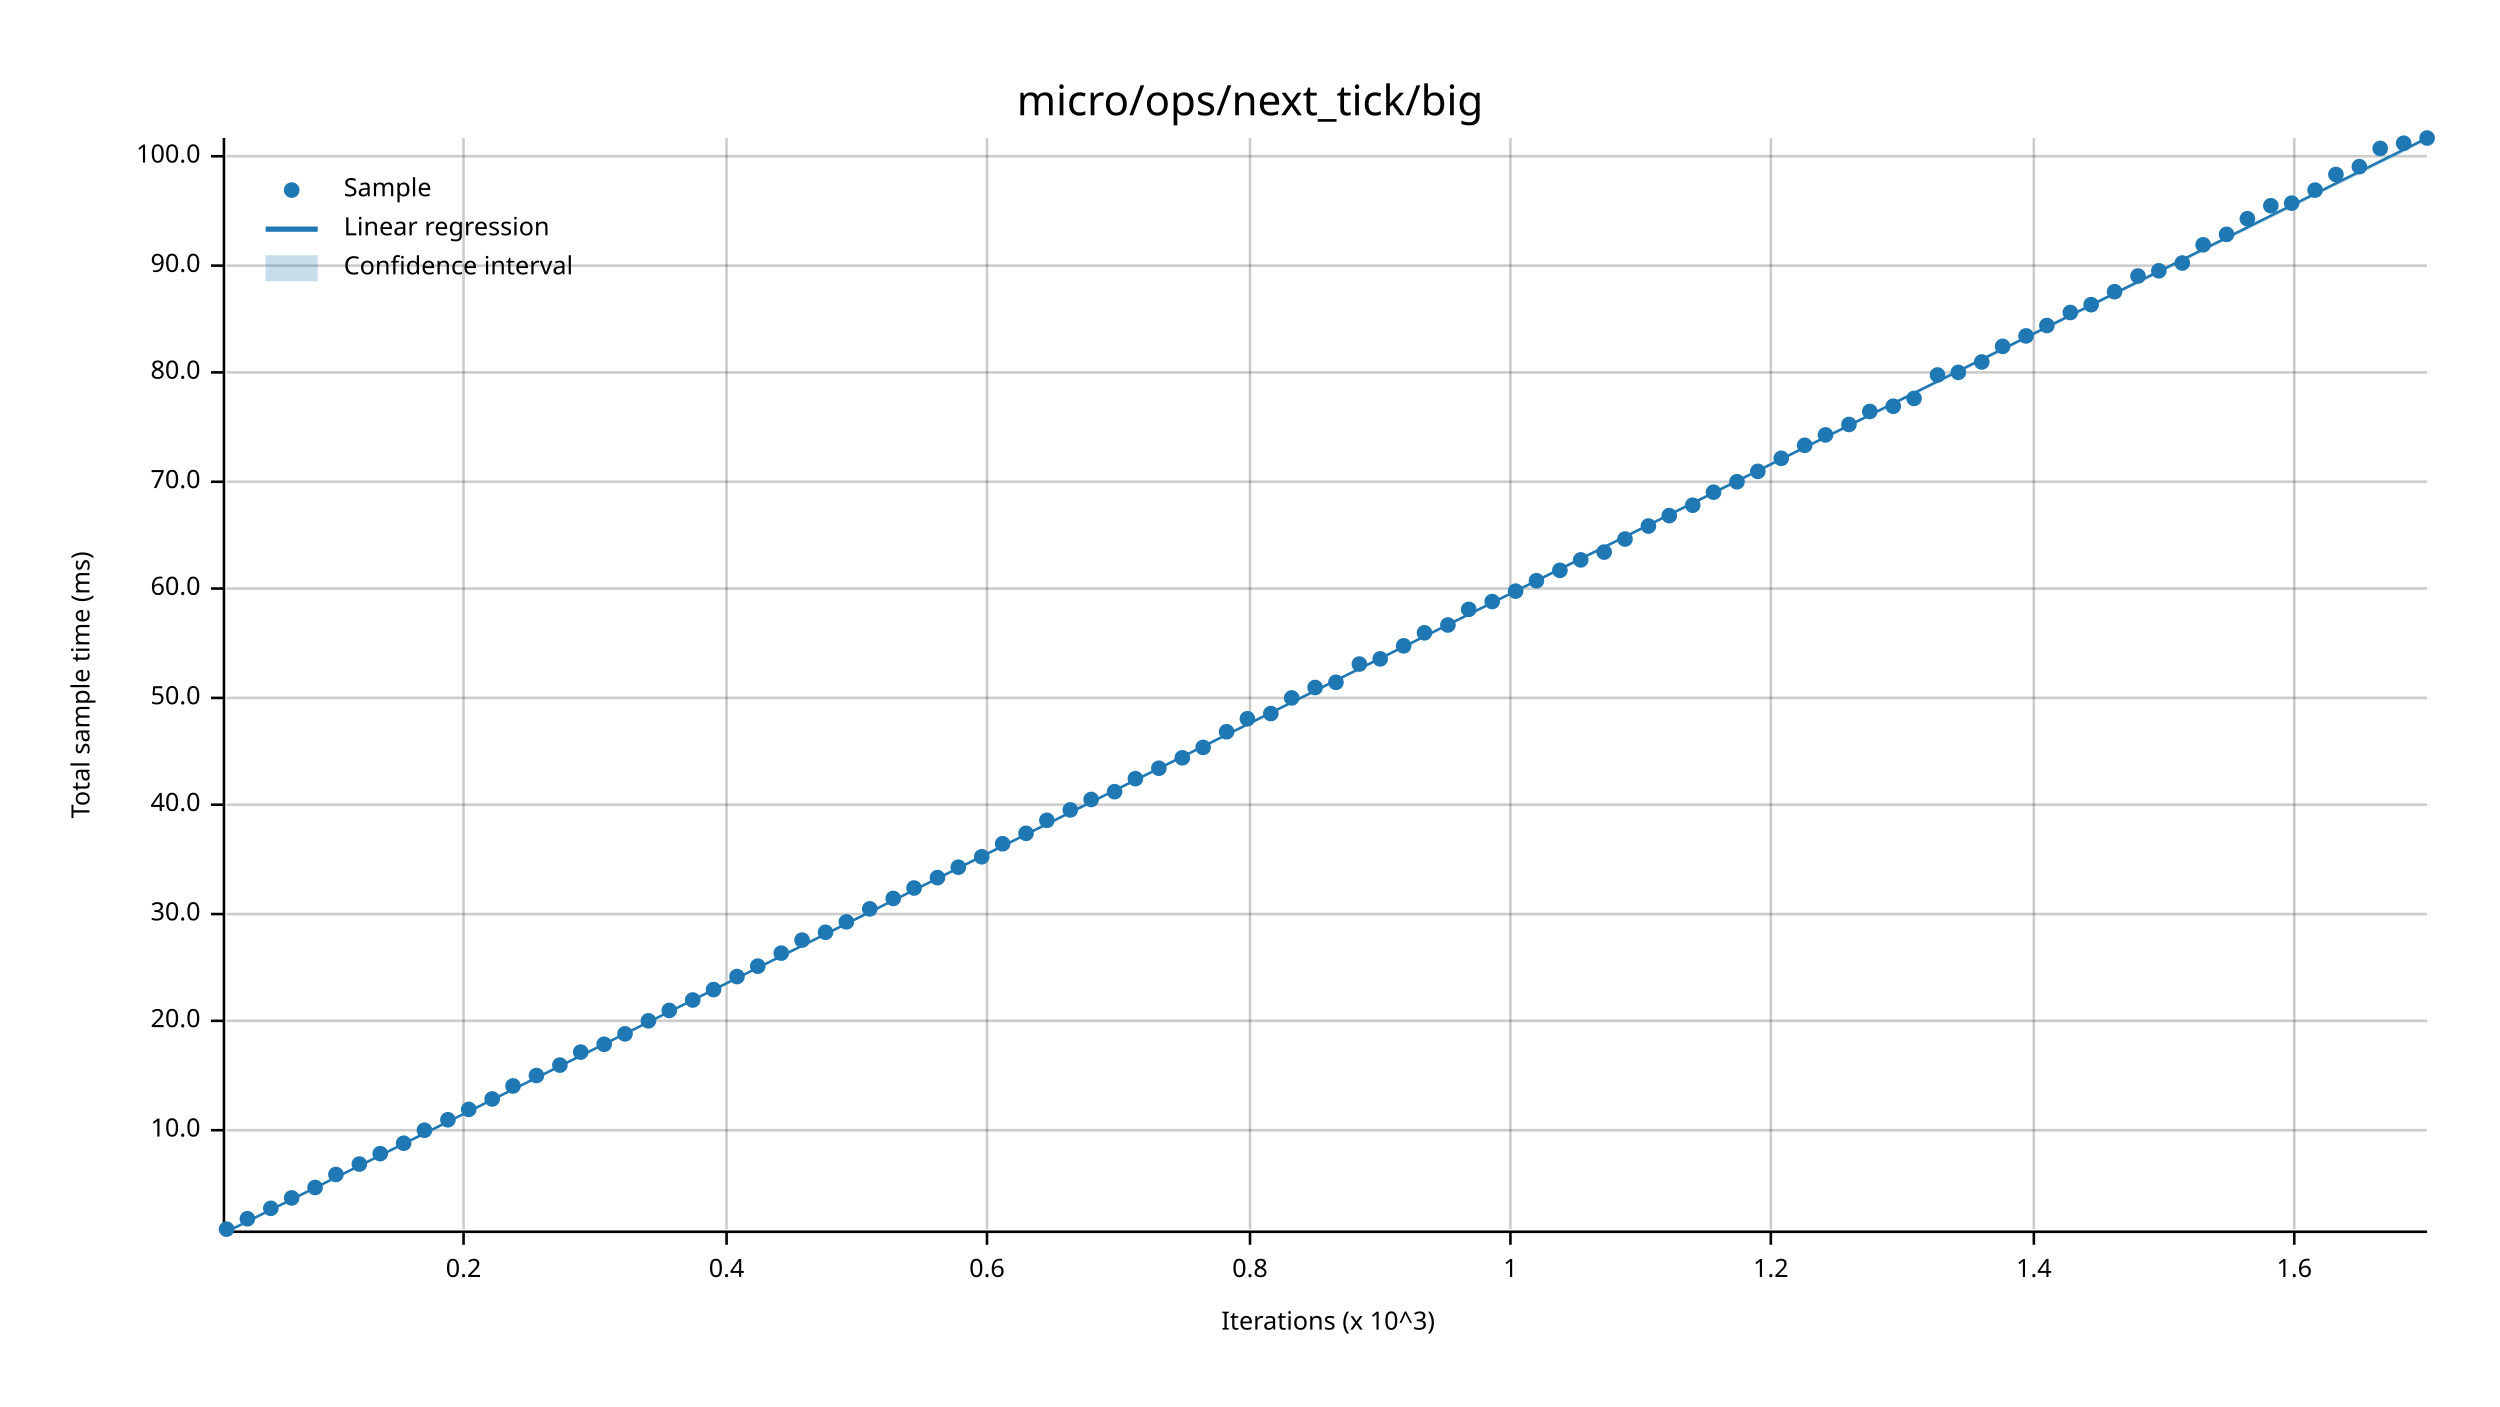
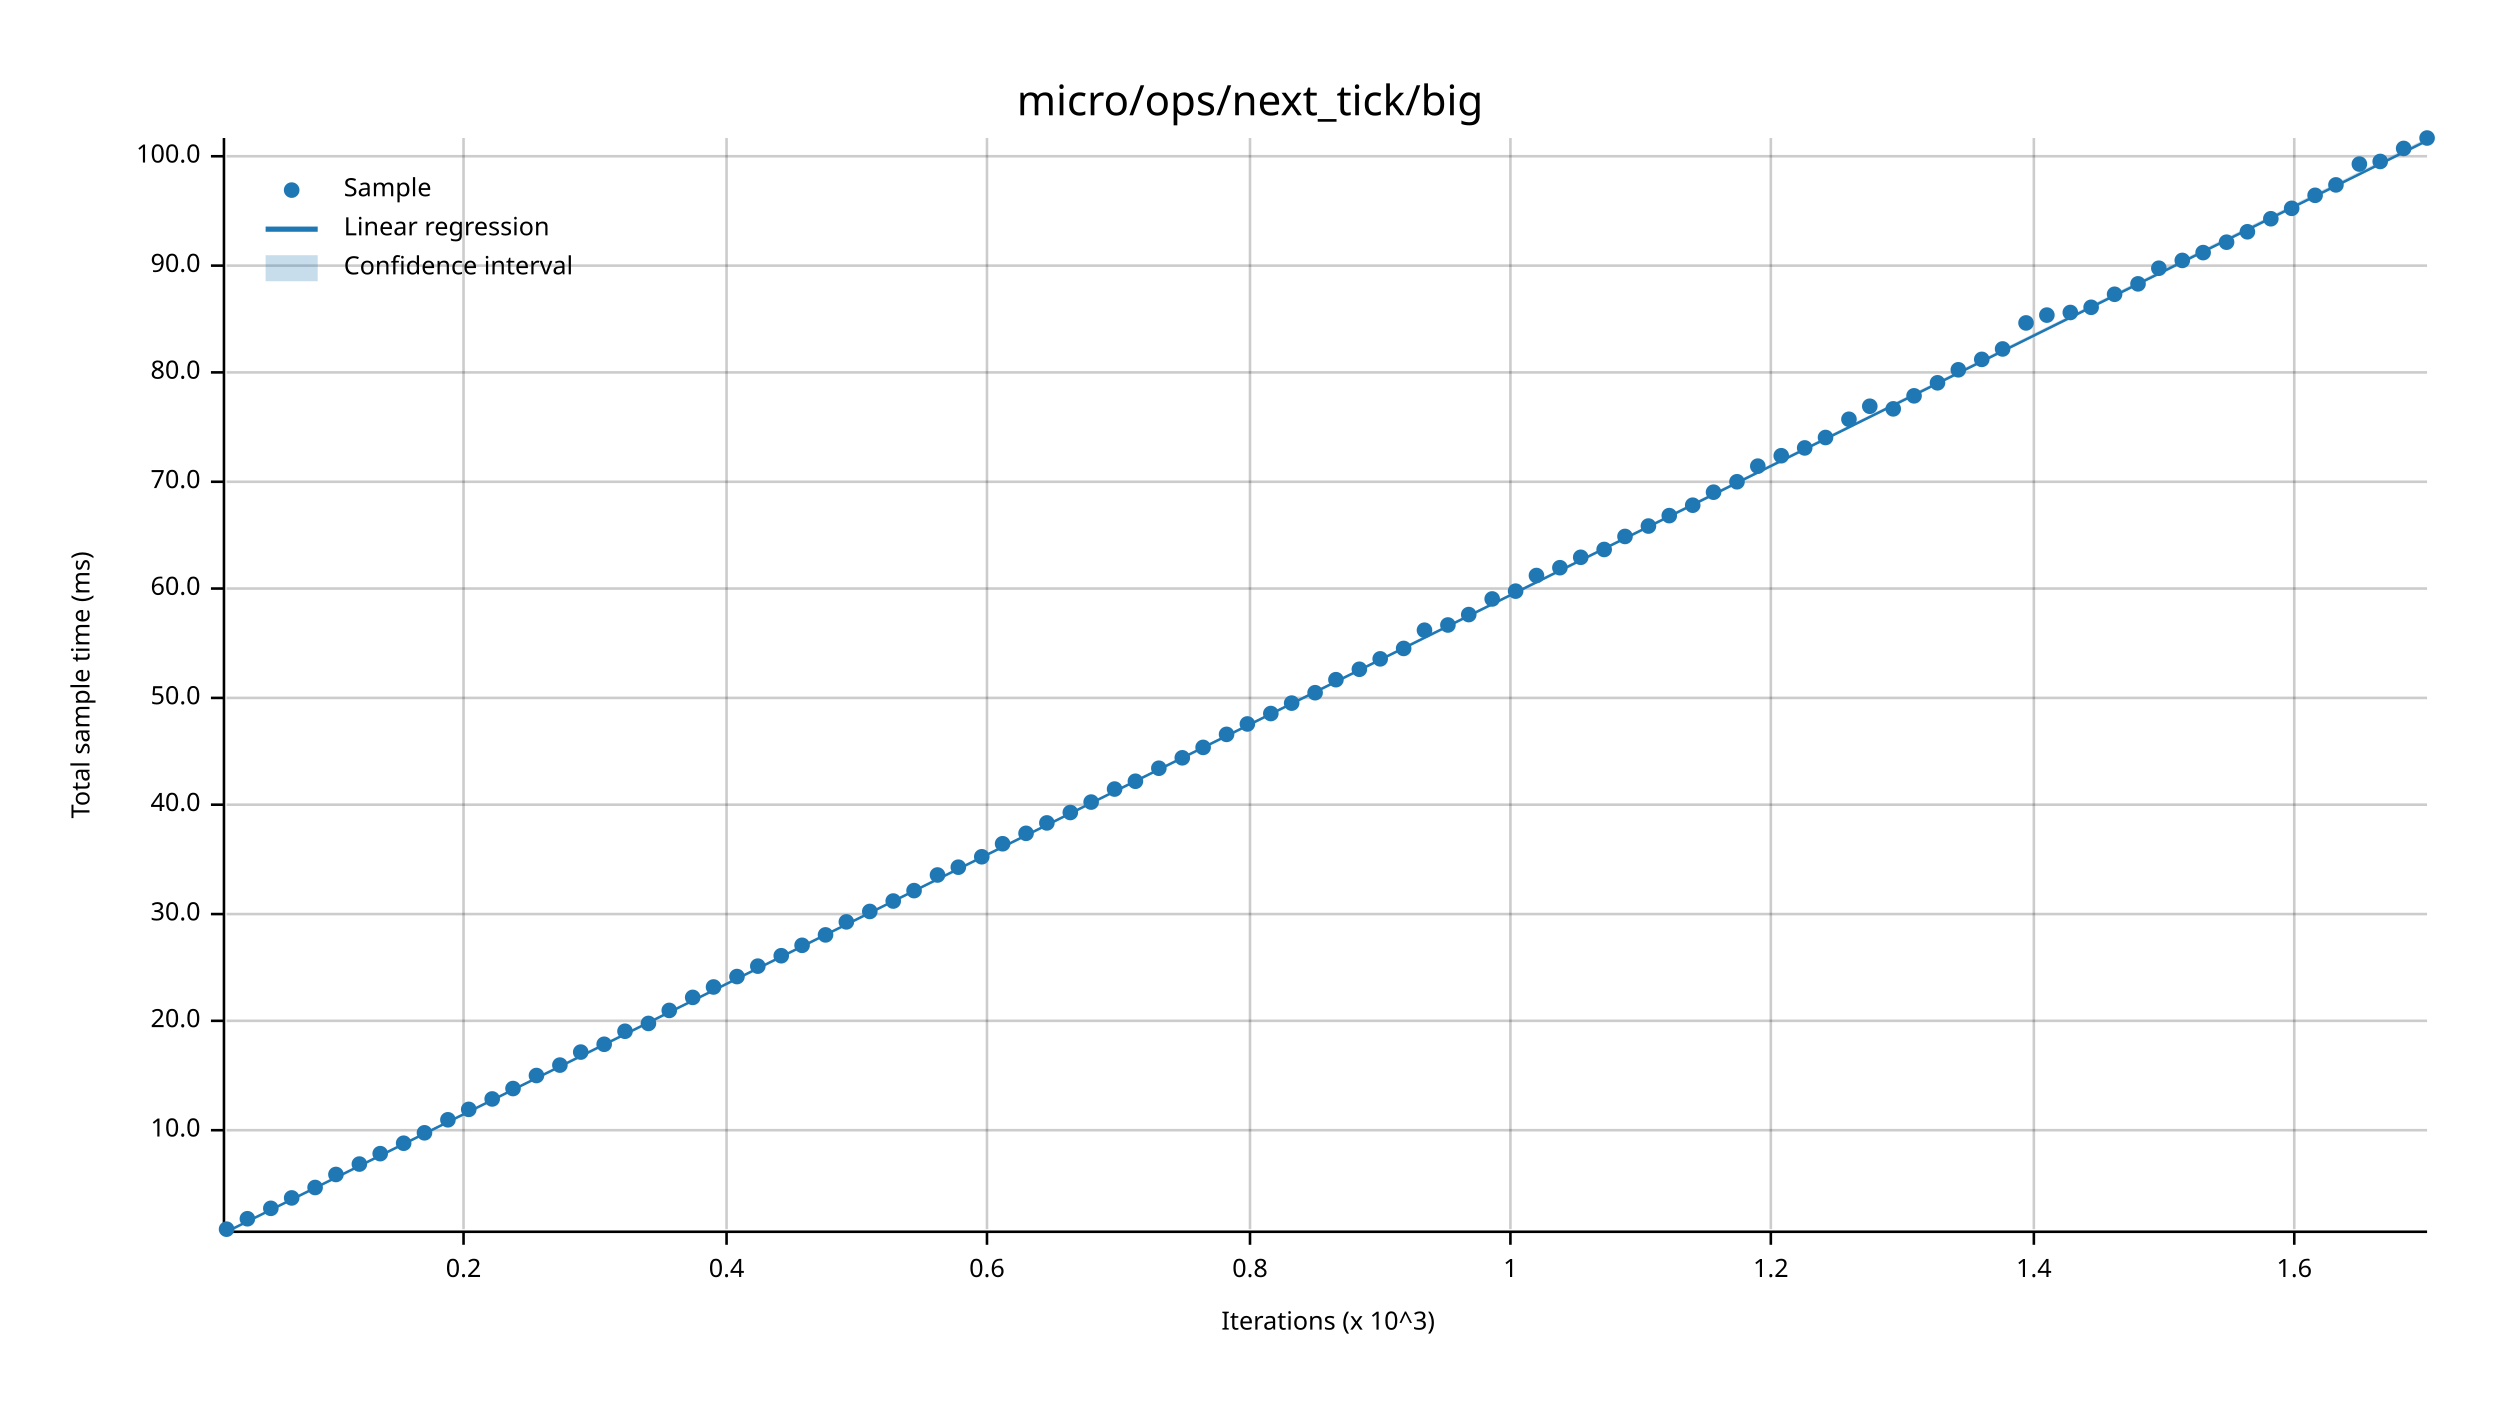
<svg xmlns="http://www.w3.org/2000/svg" width="960" height="540" viewBox="0 0 960 540">
  <text x="480" y="32" dy="0.76em" text-anchor="middle" font-family="sans-serif" font-size="16.129" opacity="1" fill="#000000">
micro/ops/next_tick/big
</text>
  <text x="27" y="263" dy="0.76em" text-anchor="middle" font-family="sans-serif" font-size="9.677" opacity="1" fill="#000000" transform="rotate(270, 27, 263)">
Total sample time (ms)
</text>
  <text x="510" y="513" dy="-0.5ex" text-anchor="middle" font-family="sans-serif" font-size="9.677" opacity="1" fill="#000000">
Iterations (x 10^3)
</text>
  <line opacity="0.2" stroke="#000000" stroke-width="1" x1="178" y1="472" x2="178" y2="53" />
  <line opacity="0.2" stroke="#000000" stroke-width="1" x1="279" y1="472" x2="279" y2="53" />
  <line opacity="0.2" stroke="#000000" stroke-width="1" x1="379" y1="472" x2="379" y2="53" />
  <line opacity="0.2" stroke="#000000" stroke-width="1" x1="480" y1="472" x2="480" y2="53" />
  <line opacity="0.2" stroke="#000000" stroke-width="1" x1="580" y1="472" x2="580" y2="53" />
  <line opacity="0.2" stroke="#000000" stroke-width="1" x1="680" y1="472" x2="680" y2="53" />
  <line opacity="0.2" stroke="#000000" stroke-width="1" x1="781" y1="472" x2="781" y2="53" />
  <line opacity="0.2" stroke="#000000" stroke-width="1" x1="881" y1="472" x2="881" y2="53" />
  <line opacity="0.2" stroke="#000000" stroke-width="1" x1="87" y1="434" x2="932" y2="434" />
  <line opacity="0.2" stroke="#000000" stroke-width="1" x1="87" y1="392" x2="932" y2="392" />
  <line opacity="0.2" stroke="#000000" stroke-width="1" x1="87" y1="351" x2="932" y2="351" />
  <line opacity="0.2" stroke="#000000" stroke-width="1" x1="87" y1="309" x2="932" y2="309" />
  <line opacity="0.2" stroke="#000000" stroke-width="1" x1="87" y1="268" x2="932" y2="268" />
  <line opacity="0.2" stroke="#000000" stroke-width="1" x1="87" y1="226" x2="932" y2="226" />
  <line opacity="0.2" stroke="#000000" stroke-width="1" x1="87" y1="185" x2="932" y2="185" />
  <line opacity="0.2" stroke="#000000" stroke-width="1" x1="87" y1="143" x2="932" y2="143" />
  <line opacity="0.2" stroke="#000000" stroke-width="1" x1="87" y1="102" x2="932" y2="102" />
  <line opacity="0.2" stroke="#000000" stroke-width="1" x1="87" y1="60" x2="932" y2="60" />
  <polyline fill="none" opacity="1" stroke="#000000" stroke-width="1" points="86,53 86,472 " />
  <text x="77" y="434" dy="0.5ex" text-anchor="end" font-family="sans-serif" font-size="9.677" opacity="1" fill="#000000">
10.0
</text>
  <polyline fill="none" opacity="1" stroke="#000000" stroke-width="1" points="81,434 86,434 " />
  <text x="77" y="392" dy="0.5ex" text-anchor="end" font-family="sans-serif" font-size="9.677" opacity="1" fill="#000000">
20.0
</text>
  <polyline fill="none" opacity="1" stroke="#000000" stroke-width="1" points="81,392 86,392 " />
  <text x="77" y="351" dy="0.5ex" text-anchor="end" font-family="sans-serif" font-size="9.677" opacity="1" fill="#000000">
30.0
</text>
  <polyline fill="none" opacity="1" stroke="#000000" stroke-width="1" points="81,351 86,351 " />
  <text x="77" y="309" dy="0.5ex" text-anchor="end" font-family="sans-serif" font-size="9.677" opacity="1" fill="#000000">
40.0
</text>
  <polyline fill="none" opacity="1" stroke="#000000" stroke-width="1" points="81,309 86,309 " />
  <text x="77" y="268" dy="0.5ex" text-anchor="end" font-family="sans-serif" font-size="9.677" opacity="1" fill="#000000">
50.0
</text>
  <polyline fill="none" opacity="1" stroke="#000000" stroke-width="1" points="81,268 86,268 " />
  <text x="77" y="226" dy="0.5ex" text-anchor="end" font-family="sans-serif" font-size="9.677" opacity="1" fill="#000000">
60.0
</text>
  <polyline fill="none" opacity="1" stroke="#000000" stroke-width="1" points="81,226 86,226 " />
  <text x="77" y="185" dy="0.5ex" text-anchor="end" font-family="sans-serif" font-size="9.677" opacity="1" fill="#000000">
70.0
</text>
  <polyline fill="none" opacity="1" stroke="#000000" stroke-width="1" points="81,185 86,185 " />
  <text x="77" y="143" dy="0.5ex" text-anchor="end" font-family="sans-serif" font-size="9.677" opacity="1" fill="#000000">
80.0
</text>
  <polyline fill="none" opacity="1" stroke="#000000" stroke-width="1" points="81,143 86,143 " />
  <text x="77" y="102" dy="0.5ex" text-anchor="end" font-family="sans-serif" font-size="9.677" opacity="1" fill="#000000">
90.0
</text>
  <polyline fill="none" opacity="1" stroke="#000000" stroke-width="1" points="81,102 86,102 " />
  <text x="77" y="60" dy="0.5ex" text-anchor="end" font-family="sans-serif" font-size="9.677" opacity="1" fill="#000000">
100.0
</text>
  <polyline fill="none" opacity="1" stroke="#000000" stroke-width="1" points="81,60 86,60 " />
  <polyline fill="none" opacity="1" stroke="#000000" stroke-width="1" points="87,473 932,473 " />
  <text x="178" y="483" dy="0.76em" text-anchor="middle" font-family="sans-serif" font-size="9.677" opacity="1" fill="#000000">
0.2
</text>
  <polyline fill="none" opacity="1" stroke="#000000" stroke-width="1" points="178,473 178,478 " />
  <text x="279" y="483" dy="0.76em" text-anchor="middle" font-family="sans-serif" font-size="9.677" opacity="1" fill="#000000">
0.4
</text>
  <polyline fill="none" opacity="1" stroke="#000000" stroke-width="1" points="279,473 279,478 " />
  <text x="379" y="483" dy="0.76em" text-anchor="middle" font-family="sans-serif" font-size="9.677" opacity="1" fill="#000000">
0.6
</text>
  <polyline fill="none" opacity="1" stroke="#000000" stroke-width="1" points="379,473 379,478 " />
  <text x="480" y="483" dy="0.76em" text-anchor="middle" font-family="sans-serif" font-size="9.677" opacity="1" fill="#000000">
0.8
</text>
  <polyline fill="none" opacity="1" stroke="#000000" stroke-width="1" points="480,473 480,478 " />
  <text x="580" y="483" dy="0.76em" text-anchor="middle" font-family="sans-serif" font-size="9.677" opacity="1" fill="#000000">
1
</text>
  <polyline fill="none" opacity="1" stroke="#000000" stroke-width="1" points="580,473 580,478 " />
  <text x="680" y="483" dy="0.76em" text-anchor="middle" font-family="sans-serif" font-size="9.677" opacity="1" fill="#000000">
1.2
</text>
  <polyline fill="none" opacity="1" stroke="#000000" stroke-width="1" points="680,473 680,478 " />
  <text x="781" y="483" dy="0.76em" text-anchor="middle" font-family="sans-serif" font-size="9.677" opacity="1" fill="#000000">
1.4
</text>
  <polyline fill="none" opacity="1" stroke="#000000" stroke-width="1" points="781,473 781,478 " />
  <text x="881" y="483" dy="0.76em" text-anchor="middle" font-family="sans-serif" font-size="9.677" opacity="1" fill="#000000">
1.6
</text>
  <polyline fill="none" opacity="1" stroke="#000000" stroke-width="1" points="881,473 881,478 " />
  <circle cx="87" cy="472" r="3" opacity="1" fill="#1F78B4" stroke="none" stroke-width="1" />
  <circle cx="95" cy="468" r="3" opacity="1" fill="#1F78B4" stroke="none" stroke-width="1" />
  <circle cx="104" cy="464" r="3" opacity="1" fill="#1F78B4" stroke="none" stroke-width="1" />
  <circle cx="112" cy="460" r="3" opacity="1" fill="#1F78B4" stroke="none" stroke-width="1" />
  <circle cx="121" cy="456" r="3" opacity="1" fill="#1F78B4" stroke="none" stroke-width="1" />
  <circle cx="129" cy="451" r="3" opacity="1" fill="#1F78B4" stroke="none" stroke-width="1" />
  <circle cx="138" cy="447" r="3" opacity="1" fill="#1F78B4" stroke="none" stroke-width="1" />
  <circle cx="146" cy="443" r="3" opacity="1" fill="#1F78B4" stroke="none" stroke-width="1" />
  <circle cx="155" cy="439" r="3" opacity="1" fill="#1F78B4" stroke="none" stroke-width="1" />
-   <circle cx="163" cy="434" r="3" opacity="1" fill="#1F78B4" stroke="none" stroke-width="1" />
+   <circle cx="163" cy="435" r="3" opacity="1" fill="#1F78B4" stroke="none" stroke-width="1" />
  <circle cx="172" cy="430" r="3" opacity="1" fill="#1F78B4" stroke="none" stroke-width="1" />
  <circle cx="180" cy="426" r="3" opacity="1" fill="#1F78B4" stroke="none" stroke-width="1" />
  <circle cx="189" cy="422" r="3" opacity="1" fill="#1F78B4" stroke="none" stroke-width="1" />
-   <circle cx="197" cy="417" r="3" opacity="1" fill="#1F78B4" stroke="none" stroke-width="1" />
+   <circle cx="197" cy="418" r="3" opacity="1" fill="#1F78B4" stroke="none" stroke-width="1" />
  <circle cx="206" cy="413" r="3" opacity="1" fill="#1F78B4" stroke="none" stroke-width="1" />
  <circle cx="215" cy="409" r="3" opacity="1" fill="#1F78B4" stroke="none" stroke-width="1" />
  <circle cx="223" cy="404" r="3" opacity="1" fill="#1F78B4" stroke="none" stroke-width="1" />
  <circle cx="232" cy="401" r="3" opacity="1" fill="#1F78B4" stroke="none" stroke-width="1" />
-   <circle cx="240" cy="397" r="3" opacity="1" fill="#1F78B4" stroke="none" stroke-width="1" />
-   <circle cx="249" cy="392" r="3" opacity="1" fill="#1F78B4" stroke="none" stroke-width="1" />
+   <circle cx="240" cy="396" r="3" opacity="1" fill="#1F78B4" stroke="none" stroke-width="1" />
+   <circle cx="249" cy="393" r="3" opacity="1" fill="#1F78B4" stroke="none" stroke-width="1" />
  <circle cx="257" cy="388" r="3" opacity="1" fill="#1F78B4" stroke="none" stroke-width="1" />
-   <circle cx="266" cy="384" r="3" opacity="1" fill="#1F78B4" stroke="none" stroke-width="1" />
-   <circle cx="274" cy="380" r="3" opacity="1" fill="#1F78B4" stroke="none" stroke-width="1" />
+   <circle cx="266" cy="383" r="3" opacity="1" fill="#1F78B4" stroke="none" stroke-width="1" />
+   <circle cx="274" cy="379" r="3" opacity="1" fill="#1F78B4" stroke="none" stroke-width="1" />
  <circle cx="283" cy="375" r="3" opacity="1" fill="#1F78B4" stroke="none" stroke-width="1" />
  <circle cx="291" cy="371" r="3" opacity="1" fill="#1F78B4" stroke="none" stroke-width="1" />
-   <circle cx="300" cy="366" r="3" opacity="1" fill="#1F78B4" stroke="none" stroke-width="1" />
-   <circle cx="308" cy="361" r="3" opacity="1" fill="#1F78B4" stroke="none" stroke-width="1" />
-   <circle cx="317" cy="358" r="3" opacity="1" fill="#1F78B4" stroke="none" stroke-width="1" />
+   <circle cx="300" cy="367" r="3" opacity="1" fill="#1F78B4" stroke="none" stroke-width="1" />
+   <circle cx="308" cy="363" r="3" opacity="1" fill="#1F78B4" stroke="none" stroke-width="1" />
+   <circle cx="317" cy="359" r="3" opacity="1" fill="#1F78B4" stroke="none" stroke-width="1" />
  <circle cx="325" cy="354" r="3" opacity="1" fill="#1F78B4" stroke="none" stroke-width="1" />
-   <circle cx="334" cy="349" r="3" opacity="1" fill="#1F78B4" stroke="none" stroke-width="1" />
-   <circle cx="343" cy="345" r="3" opacity="1" fill="#1F78B4" stroke="none" stroke-width="1" />
-   <circle cx="351" cy="341" r="3" opacity="1" fill="#1F78B4" stroke="none" stroke-width="1" />
-   <circle cx="360" cy="337" r="3" opacity="1" fill="#1F78B4" stroke="none" stroke-width="1" />
+   <circle cx="334" cy="350" r="3" opacity="1" fill="#1F78B4" stroke="none" stroke-width="1" />
+   <circle cx="343" cy="346" r="3" opacity="1" fill="#1F78B4" stroke="none" stroke-width="1" />
+   <circle cx="351" cy="342" r="3" opacity="1" fill="#1F78B4" stroke="none" stroke-width="1" />
+   <circle cx="360" cy="336" r="3" opacity="1" fill="#1F78B4" stroke="none" stroke-width="1" />
  <circle cx="368" cy="333" r="3" opacity="1" fill="#1F78B4" stroke="none" stroke-width="1" />
  <circle cx="377" cy="329" r="3" opacity="1" fill="#1F78B4" stroke="none" stroke-width="1" />
  <circle cx="385" cy="324" r="3" opacity="1" fill="#1F78B4" stroke="none" stroke-width="1" />
  <circle cx="394" cy="320" r="3" opacity="1" fill="#1F78B4" stroke="none" stroke-width="1" />
-   <circle cx="402" cy="315" r="3" opacity="1" fill="#1F78B4" stroke="none" stroke-width="1" />
-   <circle cx="411" cy="311" r="3" opacity="1" fill="#1F78B4" stroke="none" stroke-width="1" />
-   <circle cx="419" cy="307" r="3" opacity="1" fill="#1F78B4" stroke="none" stroke-width="1" />
-   <circle cx="428" cy="304" r="3" opacity="1" fill="#1F78B4" stroke="none" stroke-width="1" />
-   <circle cx="436" cy="299" r="3" opacity="1" fill="#1F78B4" stroke="none" stroke-width="1" />
+   <circle cx="402" cy="316" r="3" opacity="1" fill="#1F78B4" stroke="none" stroke-width="1" />
+   <circle cx="411" cy="312" r="3" opacity="1" fill="#1F78B4" stroke="none" stroke-width="1" />
+   <circle cx="419" cy="308" r="3" opacity="1" fill="#1F78B4" stroke="none" stroke-width="1" />
+   <circle cx="428" cy="303" r="3" opacity="1" fill="#1F78B4" stroke="none" stroke-width="1" />
+   <circle cx="436" cy="300" r="3" opacity="1" fill="#1F78B4" stroke="none" stroke-width="1" />
  <circle cx="445" cy="295" r="3" opacity="1" fill="#1F78B4" stroke="none" stroke-width="1" />
  <circle cx="454" cy="291" r="3" opacity="1" fill="#1F78B4" stroke="none" stroke-width="1" />
  <circle cx="462" cy="287" r="3" opacity="1" fill="#1F78B4" stroke="none" stroke-width="1" />
-   <circle cx="471" cy="281" r="3" opacity="1" fill="#1F78B4" stroke="none" stroke-width="1" />
-   <circle cx="479" cy="276" r="3" opacity="1" fill="#1F78B4" stroke="none" stroke-width="1" />
+   <circle cx="471" cy="282" r="3" opacity="1" fill="#1F78B4" stroke="none" stroke-width="1" />
+   <circle cx="479" cy="278" r="3" opacity="1" fill="#1F78B4" stroke="none" stroke-width="1" />
  <circle cx="488" cy="274" r="3" opacity="1" fill="#1F78B4" stroke="none" stroke-width="1" />
-   <circle cx="496" cy="268" r="3" opacity="1" fill="#1F78B4" stroke="none" stroke-width="1" />
-   <circle cx="505" cy="264" r="3" opacity="1" fill="#1F78B4" stroke="none" stroke-width="1" />
-   <circle cx="513" cy="262" r="3" opacity="1" fill="#1F78B4" stroke="none" stroke-width="1" />
-   <circle cx="522" cy="255" r="3" opacity="1" fill="#1F78B4" stroke="none" stroke-width="1" />
+   <circle cx="496" cy="270" r="3" opacity="1" fill="#1F78B4" stroke="none" stroke-width="1" />
+   <circle cx="505" cy="266" r="3" opacity="1" fill="#1F78B4" stroke="none" stroke-width="1" />
+   <circle cx="513" cy="261" r="3" opacity="1" fill="#1F78B4" stroke="none" stroke-width="1" />
+   <circle cx="522" cy="257" r="3" opacity="1" fill="#1F78B4" stroke="none" stroke-width="1" />
  <circle cx="530" cy="253" r="3" opacity="1" fill="#1F78B4" stroke="none" stroke-width="1" />
-   <circle cx="539" cy="248" r="3" opacity="1" fill="#1F78B4" stroke="none" stroke-width="1" />
-   <circle cx="547" cy="243" r="3" opacity="1" fill="#1F78B4" stroke="none" stroke-width="1" />
+   <circle cx="539" cy="249" r="3" opacity="1" fill="#1F78B4" stroke="none" stroke-width="1" />
+   <circle cx="547" cy="242" r="3" opacity="1" fill="#1F78B4" stroke="none" stroke-width="1" />
  <circle cx="556" cy="240" r="3" opacity="1" fill="#1F78B4" stroke="none" stroke-width="1" />
-   <circle cx="564" cy="234" r="3" opacity="1" fill="#1F78B4" stroke="none" stroke-width="1" />
-   <circle cx="573" cy="231" r="3" opacity="1" fill="#1F78B4" stroke="none" stroke-width="1" />
+   <circle cx="564" cy="236" r="3" opacity="1" fill="#1F78B4" stroke="none" stroke-width="1" />
+   <circle cx="573" cy="230" r="3" opacity="1" fill="#1F78B4" stroke="none" stroke-width="1" />
  <circle cx="582" cy="227" r="3" opacity="1" fill="#1F78B4" stroke="none" stroke-width="1" />
-   <circle cx="590" cy="223" r="3" opacity="1" fill="#1F78B4" stroke="none" stroke-width="1" />
-   <circle cx="599" cy="219" r="3" opacity="1" fill="#1F78B4" stroke="none" stroke-width="1" />
-   <circle cx="607" cy="215" r="3" opacity="1" fill="#1F78B4" stroke="none" stroke-width="1" />
-   <circle cx="616" cy="212" r="3" opacity="1" fill="#1F78B4" stroke="none" stroke-width="1" />
-   <circle cx="624" cy="207" r="3" opacity="1" fill="#1F78B4" stroke="none" stroke-width="1" />
+   <circle cx="590" cy="221" r="3" opacity="1" fill="#1F78B4" stroke="none" stroke-width="1" />
+   <circle cx="599" cy="218" r="3" opacity="1" fill="#1F78B4" stroke="none" stroke-width="1" />
+   <circle cx="607" cy="214" r="3" opacity="1" fill="#1F78B4" stroke="none" stroke-width="1" />
+   <circle cx="616" cy="211" r="3" opacity="1" fill="#1F78B4" stroke="none" stroke-width="1" />
+   <circle cx="624" cy="206" r="3" opacity="1" fill="#1F78B4" stroke="none" stroke-width="1" />
  <circle cx="633" cy="202" r="3" opacity="1" fill="#1F78B4" stroke="none" stroke-width="1" />
  <circle cx="641" cy="198" r="3" opacity="1" fill="#1F78B4" stroke="none" stroke-width="1" />
  <circle cx="650" cy="194" r="3" opacity="1" fill="#1F78B4" stroke="none" stroke-width="1" />
  <circle cx="658" cy="189" r="3" opacity="1" fill="#1F78B4" stroke="none" stroke-width="1" />
  <circle cx="667" cy="185" r="3" opacity="1" fill="#1F78B4" stroke="none" stroke-width="1" />
-   <circle cx="675" cy="181" r="3" opacity="1" fill="#1F78B4" stroke="none" stroke-width="1" />
-   <circle cx="684" cy="176" r="3" opacity="1" fill="#1F78B4" stroke="none" stroke-width="1" />
-   <circle cx="693" cy="171" r="3" opacity="1" fill="#1F78B4" stroke="none" stroke-width="1" />
-   <circle cx="701" cy="167" r="3" opacity="1" fill="#1F78B4" stroke="none" stroke-width="1" />
-   <circle cx="710" cy="163" r="3" opacity="1" fill="#1F78B4" stroke="none" stroke-width="1" />
-   <circle cx="718" cy="158" r="3" opacity="1" fill="#1F78B4" stroke="none" stroke-width="1" />
-   <circle cx="727" cy="156" r="3" opacity="1" fill="#1F78B4" stroke="none" stroke-width="1" />
-   <circle cx="735" cy="153" r="3" opacity="1" fill="#1F78B4" stroke="none" stroke-width="1" />
-   <circle cx="744" cy="144" r="3" opacity="1" fill="#1F78B4" stroke="none" stroke-width="1" />
-   <circle cx="752" cy="143" r="3" opacity="1" fill="#1F78B4" stroke="none" stroke-width="1" />
-   <circle cx="761" cy="139" r="3" opacity="1" fill="#1F78B4" stroke="none" stroke-width="1" />
-   <circle cx="769" cy="133" r="3" opacity="1" fill="#1F78B4" stroke="none" stroke-width="1" />
-   <circle cx="778" cy="129" r="3" opacity="1" fill="#1F78B4" stroke="none" stroke-width="1" />
-   <circle cx="786" cy="125" r="3" opacity="1" fill="#1F78B4" stroke="none" stroke-width="1" />
+   <circle cx="675" cy="179" r="3" opacity="1" fill="#1F78B4" stroke="none" stroke-width="1" />
+   <circle cx="684" cy="175" r="3" opacity="1" fill="#1F78B4" stroke="none" stroke-width="1" />
+   <circle cx="693" cy="172" r="3" opacity="1" fill="#1F78B4" stroke="none" stroke-width="1" />
+   <circle cx="701" cy="168" r="3" opacity="1" fill="#1F78B4" stroke="none" stroke-width="1" />
+   <circle cx="710" cy="161" r="3" opacity="1" fill="#1F78B4" stroke="none" stroke-width="1" />
+   <circle cx="718" cy="156" r="3" opacity="1" fill="#1F78B4" stroke="none" stroke-width="1" />
+   <circle cx="727" cy="157" r="3" opacity="1" fill="#1F78B4" stroke="none" stroke-width="1" />
+   <circle cx="735" cy="152" r="3" opacity="1" fill="#1F78B4" stroke="none" stroke-width="1" />
+   <circle cx="744" cy="147" r="3" opacity="1" fill="#1F78B4" stroke="none" stroke-width="1" />
+   <circle cx="752" cy="142" r="3" opacity="1" fill="#1F78B4" stroke="none" stroke-width="1" />
+   <circle cx="761" cy="138" r="3" opacity="1" fill="#1F78B4" stroke="none" stroke-width="1" />
+   <circle cx="769" cy="134" r="3" opacity="1" fill="#1F78B4" stroke="none" stroke-width="1" />
+   <circle cx="778" cy="124" r="3" opacity="1" fill="#1F78B4" stroke="none" stroke-width="1" />
+   <circle cx="786" cy="121" r="3" opacity="1" fill="#1F78B4" stroke="none" stroke-width="1" />
  <circle cx="795" cy="120" r="3" opacity="1" fill="#1F78B4" stroke="none" stroke-width="1" />
-   <circle cx="803" cy="117" r="3" opacity="1" fill="#1F78B4" stroke="none" stroke-width="1" />
-   <circle cx="812" cy="112" r="3" opacity="1" fill="#1F78B4" stroke="none" stroke-width="1" />
-   <circle cx="821" cy="106" r="3" opacity="1" fill="#1F78B4" stroke="none" stroke-width="1" />
-   <circle cx="829" cy="104" r="3" opacity="1" fill="#1F78B4" stroke="none" stroke-width="1" />
-   <circle cx="838" cy="101" r="3" opacity="1" fill="#1F78B4" stroke="none" stroke-width="1" />
-   <circle cx="846" cy="94" r="3" opacity="1" fill="#1F78B4" stroke="none" stroke-width="1" />
-   <circle cx="855" cy="90" r="3" opacity="1" fill="#1F78B4" stroke="none" stroke-width="1" />
-   <circle cx="863" cy="84" r="3" opacity="1" fill="#1F78B4" stroke="none" stroke-width="1" />
-   <circle cx="872" cy="79" r="3" opacity="1" fill="#1F78B4" stroke="none" stroke-width="1" />
-   <circle cx="880" cy="78" r="3" opacity="1" fill="#1F78B4" stroke="none" stroke-width="1" />
-   <circle cx="889" cy="73" r="3" opacity="1" fill="#1F78B4" stroke="none" stroke-width="1" />
-   <circle cx="897" cy="67" r="3" opacity="1" fill="#1F78B4" stroke="none" stroke-width="1" />
-   <circle cx="906" cy="64" r="3" opacity="1" fill="#1F78B4" stroke="none" stroke-width="1" />
-   <circle cx="914" cy="57" r="3" opacity="1" fill="#1F78B4" stroke="none" stroke-width="1" />
-   <circle cx="923" cy="55" r="3" opacity="1" fill="#1F78B4" stroke="none" stroke-width="1" />
+   <circle cx="803" cy="118" r="3" opacity="1" fill="#1F78B4" stroke="none" stroke-width="1" />
+   <circle cx="812" cy="113" r="3" opacity="1" fill="#1F78B4" stroke="none" stroke-width="1" />
+   <circle cx="821" cy="109" r="3" opacity="1" fill="#1F78B4" stroke="none" stroke-width="1" />
+   <circle cx="829" cy="103" r="3" opacity="1" fill="#1F78B4" stroke="none" stroke-width="1" />
+   <circle cx="838" cy="100" r="3" opacity="1" fill="#1F78B4" stroke="none" stroke-width="1" />
+   <circle cx="846" cy="97" r="3" opacity="1" fill="#1F78B4" stroke="none" stroke-width="1" />
+   <circle cx="855" cy="93" r="3" opacity="1" fill="#1F78B4" stroke="none" stroke-width="1" />
+   <circle cx="863" cy="89" r="3" opacity="1" fill="#1F78B4" stroke="none" stroke-width="1" />
+   <circle cx="872" cy="84" r="3" opacity="1" fill="#1F78B4" stroke="none" stroke-width="1" />
+   <circle cx="880" cy="80" r="3" opacity="1" fill="#1F78B4" stroke="none" stroke-width="1" />
+   <circle cx="889" cy="75" r="3" opacity="1" fill="#1F78B4" stroke="none" stroke-width="1" />
+   <circle cx="897" cy="71" r="3" opacity="1" fill="#1F78B4" stroke="none" stroke-width="1" />
+   <circle cx="906" cy="63" r="3" opacity="1" fill="#1F78B4" stroke="none" stroke-width="1" />
+   <circle cx="914" cy="62" r="3" opacity="1" fill="#1F78B4" stroke="none" stroke-width="1" />
+   <circle cx="923" cy="57" r="3" opacity="1" fill="#1F78B4" stroke="none" stroke-width="1" />
  <circle cx="932" cy="53" r="3" opacity="1" fill="#1F78B4" stroke="none" stroke-width="1" />
-   <polyline fill="none" opacity="1" stroke="#1F78B4" stroke-width="1" points="87,473 932,53 " />
+   <polyline fill="none" opacity="1" stroke="#1F78B4" stroke-width="1" points="87,473 932,54 " />
  <polygon opacity="0.25" fill="#1F78B4" points="87,473 932,54 932,53 " />
  <text x="132" y="68" dy="0.76em" text-anchor="start" font-family="sans-serif" font-size="9.677" opacity="1" fill="#000000">
Sample
</text>
  <text x="132" y="83" dy="0.76em" text-anchor="start" font-family="sans-serif" font-size="9.677" opacity="1" fill="#000000">
Linear regression
</text>
  <text x="132" y="98" dy="0.76em" text-anchor="start" font-family="sans-serif" font-size="9.677" opacity="1" fill="#000000">
Confidence interval
</text>
  <circle cx="112" cy="73" r="3" opacity="1" fill="#1F78B4" stroke="none" stroke-width="1" />
  <polyline fill="none" opacity="1" stroke="#1F78B4" stroke-width="2" points="102,88 122,88 " />
  <rect x="102" y="98" width="20" height="10" opacity="0.25" fill="#1F78B4" stroke="none" />
</svg>
